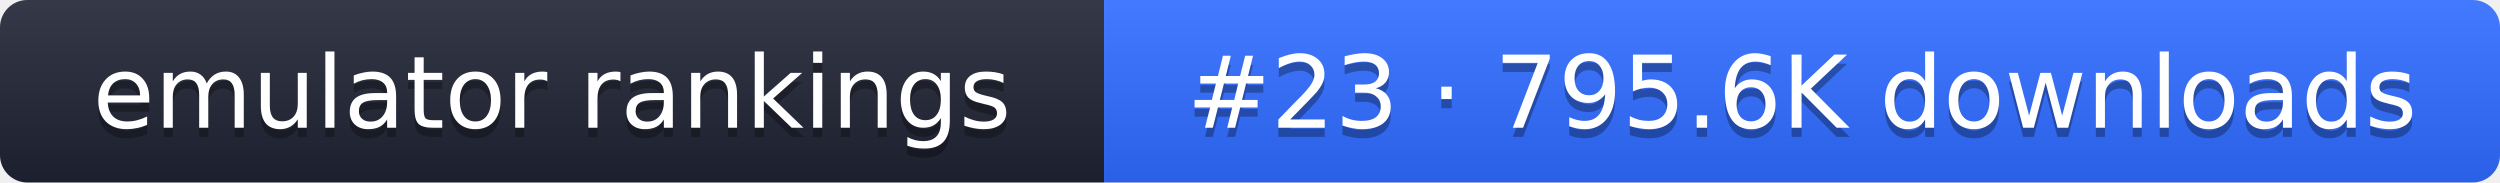
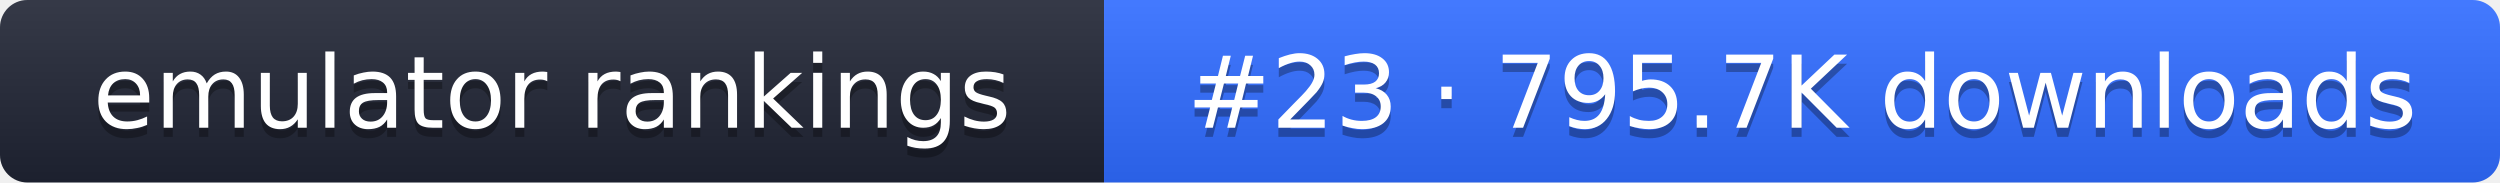
- <svg xmlns="http://www.w3.org/2000/svg" width="274" height="20" role="img" aria-label="emulator rankings: #23 · 795.6K downloads">
+ <svg xmlns="http://www.w3.org/2000/svg" width="274" height="20" role="img" aria-label="emulator rankings: #23 · 795.7K downloads">
  <linearGradient id="g" x2="0" y2="100%">
    <stop offset="0" stop-color="#fff" stop-opacity=".1" />
    <stop offset="1" stop-opacity=".1" />
  </linearGradient>
  <clipPath id="r">
    <rect width="274" height="20" rx="3" fill="#fff" />
  </clipPath>
  <g clip-path="url(#r)">
    <rect width="121" height="20" fill="#1f2433" />
    <rect x="121" width="153" height="20" fill="#2f6bff" />
    <rect width="274" height="20" fill="url(#g)" />
  </g>
  <g fill="#fff" text-anchor="middle" font-family="Verdana,DejaVu Sans,sans-serif" font-size="11">
    <text x="60.5" y="15" fill="#010101" fill-opacity=".3">emulator rankings</text>
    <text x="60.5" y="14">emulator rankings</text>
-     <text x="197.5" y="15" fill="#010101" fill-opacity=".3">#23 · 795.6K downloads</text>
-     <text x="197.5" y="14">#23 · 795.6K downloads</text>
+     <text x="197.5" y="15" fill="#010101" fill-opacity=".3">#23 · 795.7K downloads</text>
+     <text x="197.5" y="14">#23 · 795.7K downloads</text>
  </g>
</svg>
